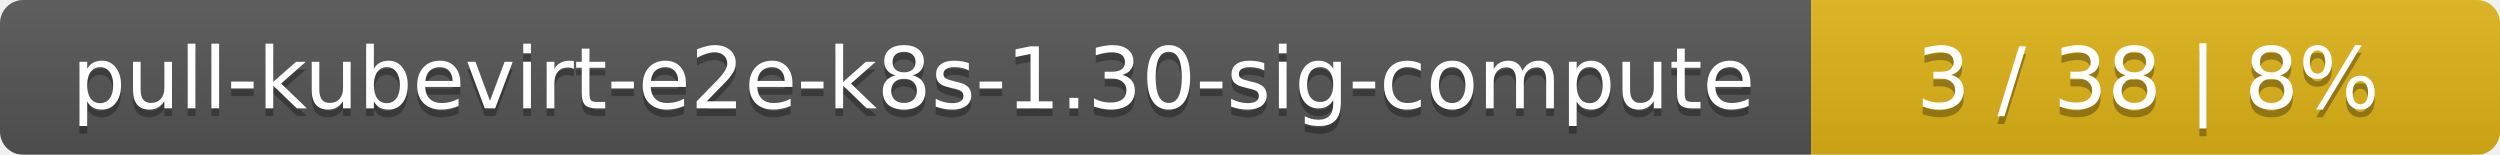
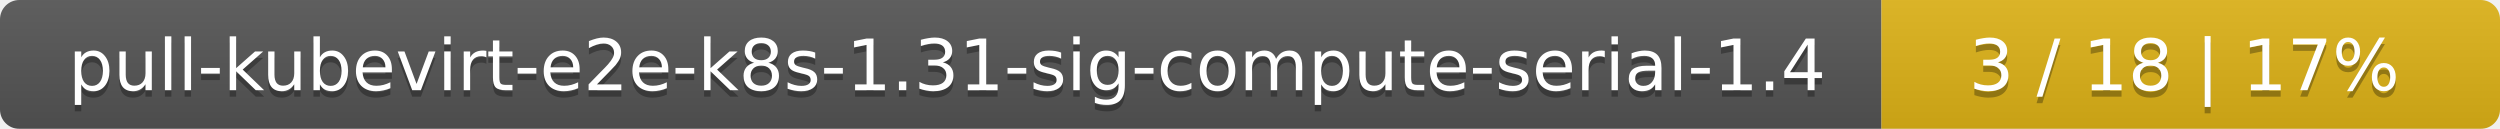
- <svg xmlns="http://www.w3.org/2000/svg" width="323" height="20">
+ <svg xmlns="http://www.w3.org/2000/svg" width="388" height="20">
  <linearGradient id="smooth" x2="0" y2="100%">
    <stop offset="0" stop-color="#bbb" stop-opacity=".1" />
    <stop offset="1" stop-opacity=".1" />
  </linearGradient>
  <mask id="round">
-     <rect width="323" height="20" rx="3" fill="#fff" />
+     <rect width="388" height="20" rx="3" fill="#fff" />
  </mask>
  <g mask="url(#round)">
-     <rect width="234" height="20" fill="#555" />
-     <rect x="234" width="89" height="20" fill="#dfb317" />
-     <rect width="323" height="20" fill="url(#smooth)" />
+     <rect width="292" height="20" fill="#555" />
+     <rect x="292" width="96" height="20" fill="#dfb317" />
+     <rect width="388" height="20" fill="url(#smooth)" />
  </g>
  <g fill="#fff" text-anchor="middle" font-family="DejaVu Sans,Verdana,Geneva,sans-serif" font-size="11">
-     <text x="118" y="15" fill="#010101" fill-opacity=".3">pull-kubevirt-e2e-k8s-1.30-sig-compute</text>
-     <text x="118" y="14">pull-kubevirt-e2e-k8s-1.30-sig-compute</text>
-     <text x="277.5" y="15" fill="#010101" fill-opacity=".3">3 / 38    |    8%</text>
-     <text x="277.5" y="14">3 / 38    |    8%</text>
+     <text x="147" y="15" fill="#010101" fill-opacity=".3">pull-kubevirt-e2e-k8s-1.31-sig-compute-serial-1.4</text>
+     <text x="147" y="14">pull-kubevirt-e2e-k8s-1.31-sig-compute-serial-1.4</text>
+     <text x="339" y="15" fill="#010101" fill-opacity=".3">3 / 18    |    17%</text>
+     <text x="339" y="14">3 / 18    |    17%</text>
  </g>
</svg>
